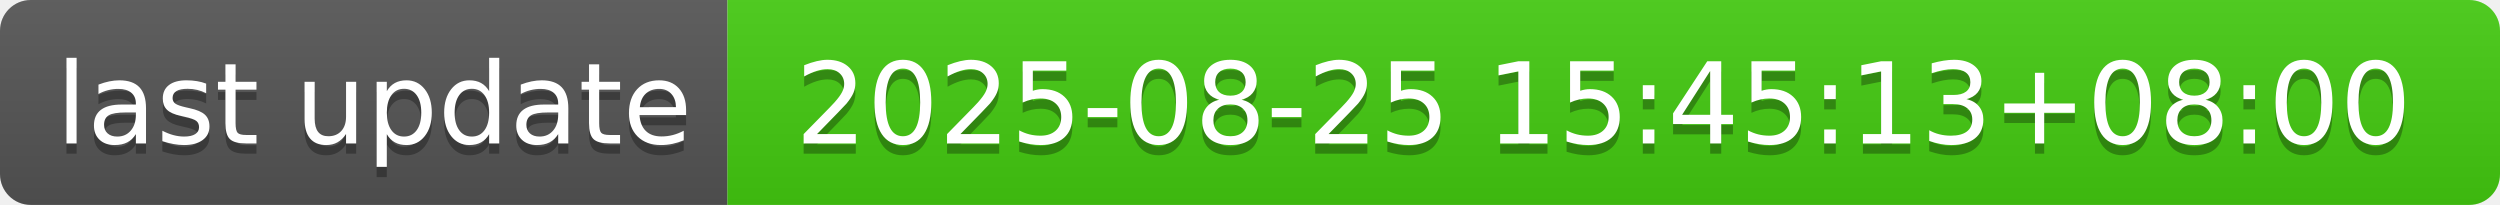
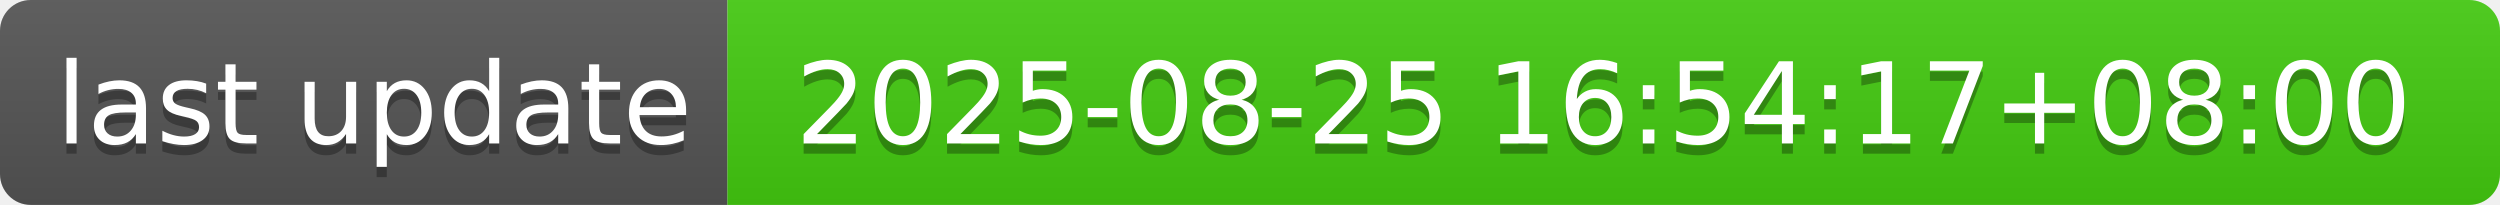
- <svg xmlns="http://www.w3.org/2000/svg" width="244" height="20" role="img" aria-label="last update: 2025-08-25 15:45:13+08:00">
+ <svg xmlns="http://www.w3.org/2000/svg" width="244" height="20" role="img" aria-label="last update: 2025-08-25 16:54:17+08:00">
  <linearGradient id="s" x2="0" y2="100%">
    <stop offset="0" stop-color="#bbb" stop-opacity=".1" />
    <stop offset="1" stop-opacity=".1" />
  </linearGradient>
  <clipPath id="r">
    <rect width="244" height="20" rx="3" fill="#fff" />
  </clipPath>
  <g clip-path="url(#r)">
    <rect width="71" height="20" fill="#555" />
    <rect x="71" width="173" height="20" fill="#4c1" />
    <rect width="244" height="20" fill="url(#s)" />
  </g>
  <g fill="#fff" text-anchor="middle" font-family="Verdana,Geneva,DejaVu Sans,sans-serif" text-rendering="geometricPrecision" font-size="110">
    <text aria-hidden="true" x="365" y="150" fill="#010101" fill-opacity=".3" transform="scale(.1)" textLength="610">last update</text>
    <text x="365" y="140" transform="scale(.1)" fill="#fff" textLength="610">last update</text>
-     <text aria-hidden="true" x="1565" y="150" fill="#010101" fill-opacity=".3" transform="scale(.1)" textLength="1630">2025-08-25 15:45:13+08:00</text>
-     <text x="1565" y="140" transform="scale(.1)" fill="#fff" textLength="1630">2025-08-25 15:45:13+08:00</text>
+     <text aria-hidden="true" x="1565" y="150" fill="#010101" fill-opacity=".3" transform="scale(.1)" textLength="1630">2025-08-25 16:54:17+08:00</text>
+     <text x="1565" y="140" transform="scale(.1)" fill="#fff" textLength="1630">2025-08-25 16:54:17+08:00</text>
  </g>
</svg>
